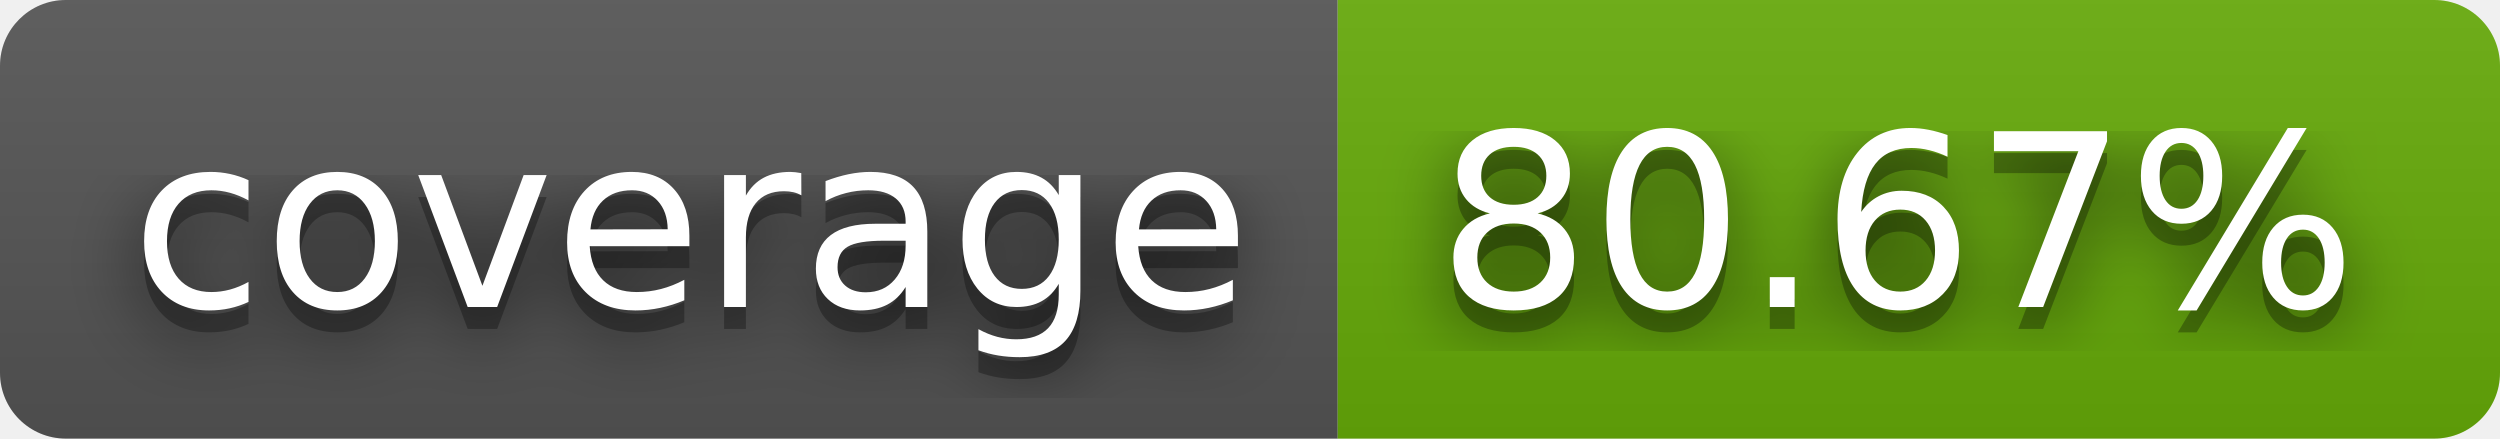
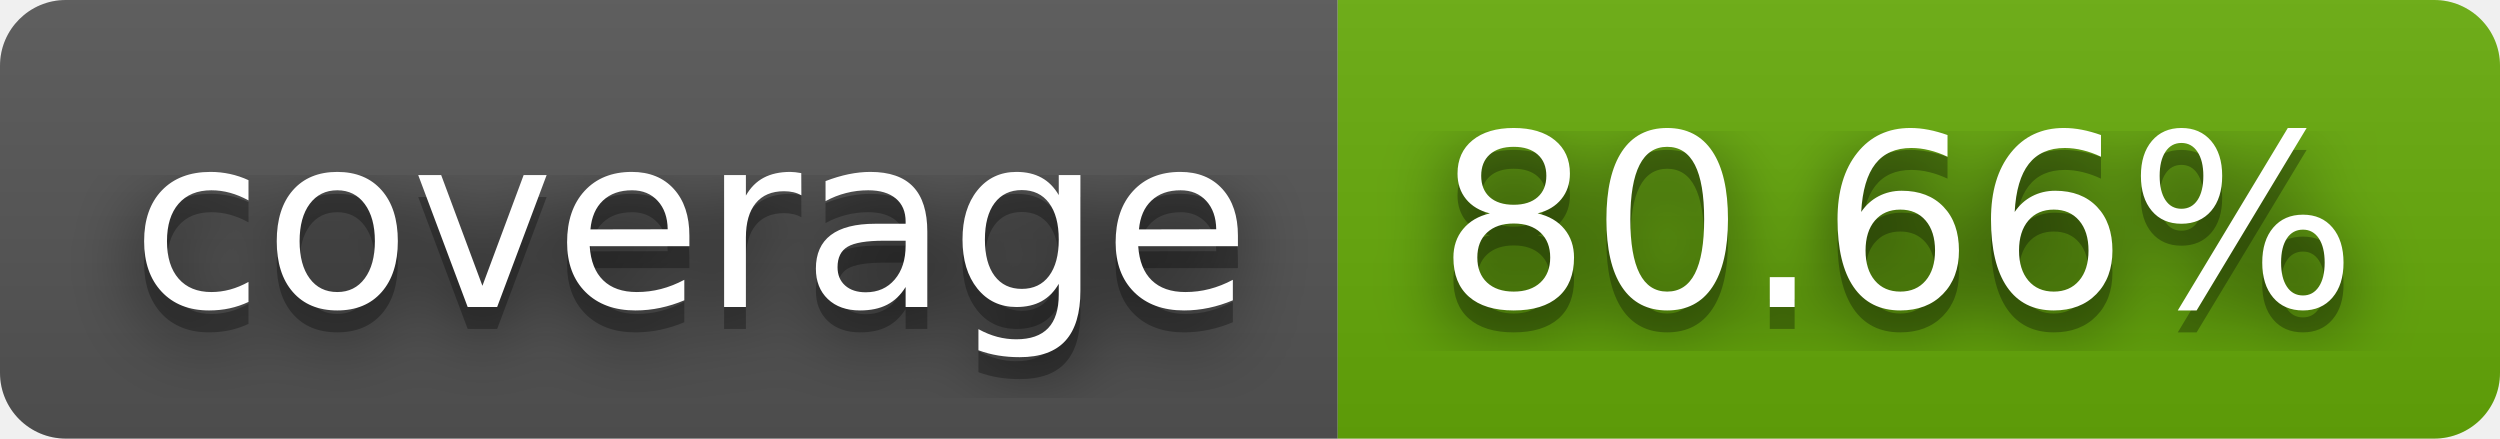
- <svg xmlns="http://www.w3.org/2000/svg" width="114" height="20" role="img" aria-label="coverage: 80.67%">
+ <svg xmlns="http://www.w3.org/2000/svg" width="114" height="20" role="img" aria-label="coverage: 80.66%">
  <filter id="blur">
    <feGaussianBlur stdDeviation="16" />
  </filter>
  <linearGradient id="s" x2="0" y2="100%">
    <stop offset="0" stop-color="#bbb" stop-opacity=".1" />
    <stop offset="1" stop-opacity=".1" />
  </linearGradient>
  <clipPath id="r">
    <rect width="114" height="20" rx="3" />
  </clipPath>
  <g clip-path="url(#r)">
    <rect width="61" height="20" fill="#555" />
    <rect x="61" width="53" height="20" fill="#67ac09" />
    <rect width="114" height="20" fill="url(#s)" />
  </g>
  <g fill="#fff" text-anchor="middle" font-family="Verdana,Geneva,DejaVu Sans,sans-serif" text-rendering="geometricPrecision" font-size="110">
    <g transform="scale(.1)">
      <g aria-hidden="true" fill="#010101">
        <text x="315" y="150" fill-opacity=".8" filter="url(#blur)" textLength="510">coverage</text>
        <text x="315" y="150" fill-opacity=".3" textLength="510">coverage</text>
      </g>
      <text x="315" y="140" textLength="510">coverage</text>
    </g>
    <g transform="scale(.1)">
      <g aria-hidden="true" fill="#010101">
-         <text x="865" y="150" fill-opacity=".8" filter="url(#blur)" textLength="430">80.67%</text>
-         <text x="865" y="150" fill-opacity=".3" textLength="430">80.67%</text>
+         <text x="865" y="150" fill-opacity=".8" filter="url(#blur)" textLength="430">80.66%</text>
+         <text x="865" y="150" fill-opacity=".3" textLength="430">80.66%</text>
      </g>
-       <text x="865" y="140" textLength="430">80.67%</text>
+       <text x="865" y="140" textLength="430">80.66%</text>
    </g>
  </g>
</svg>
